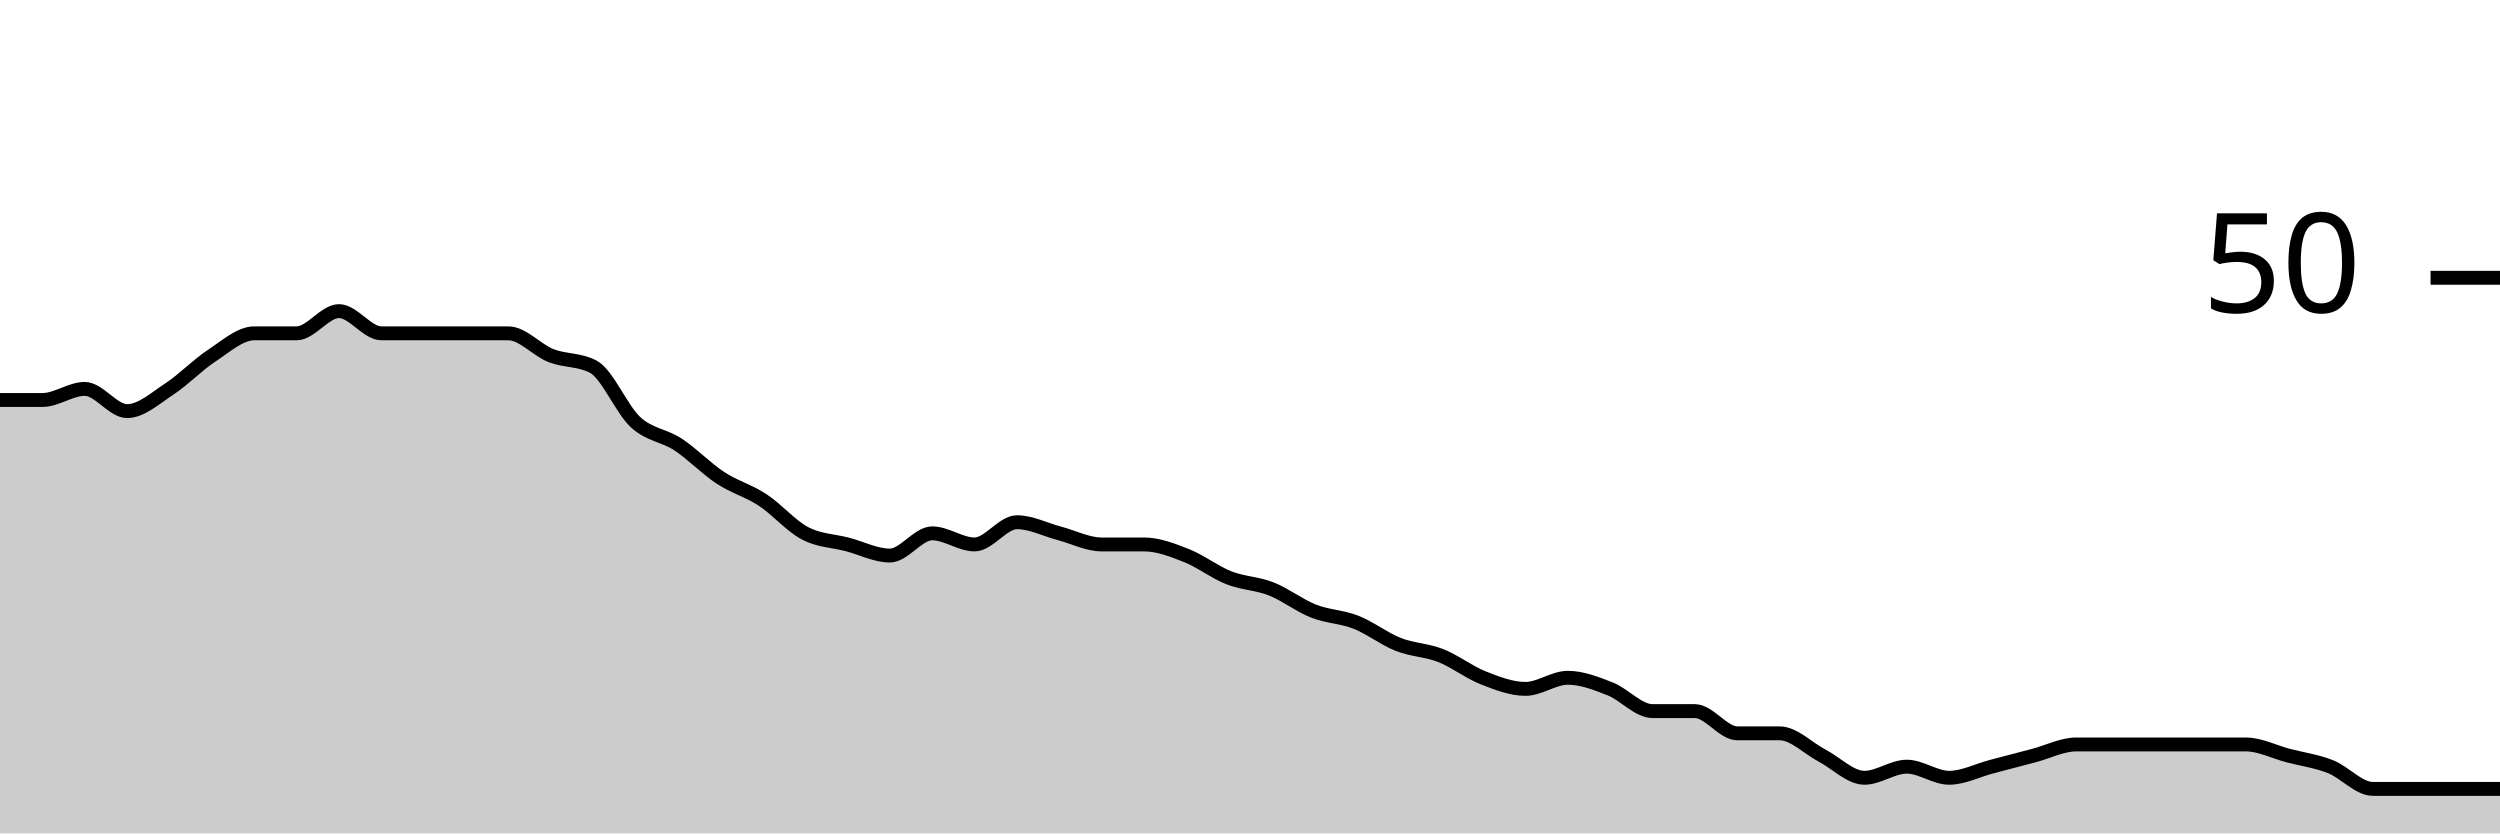
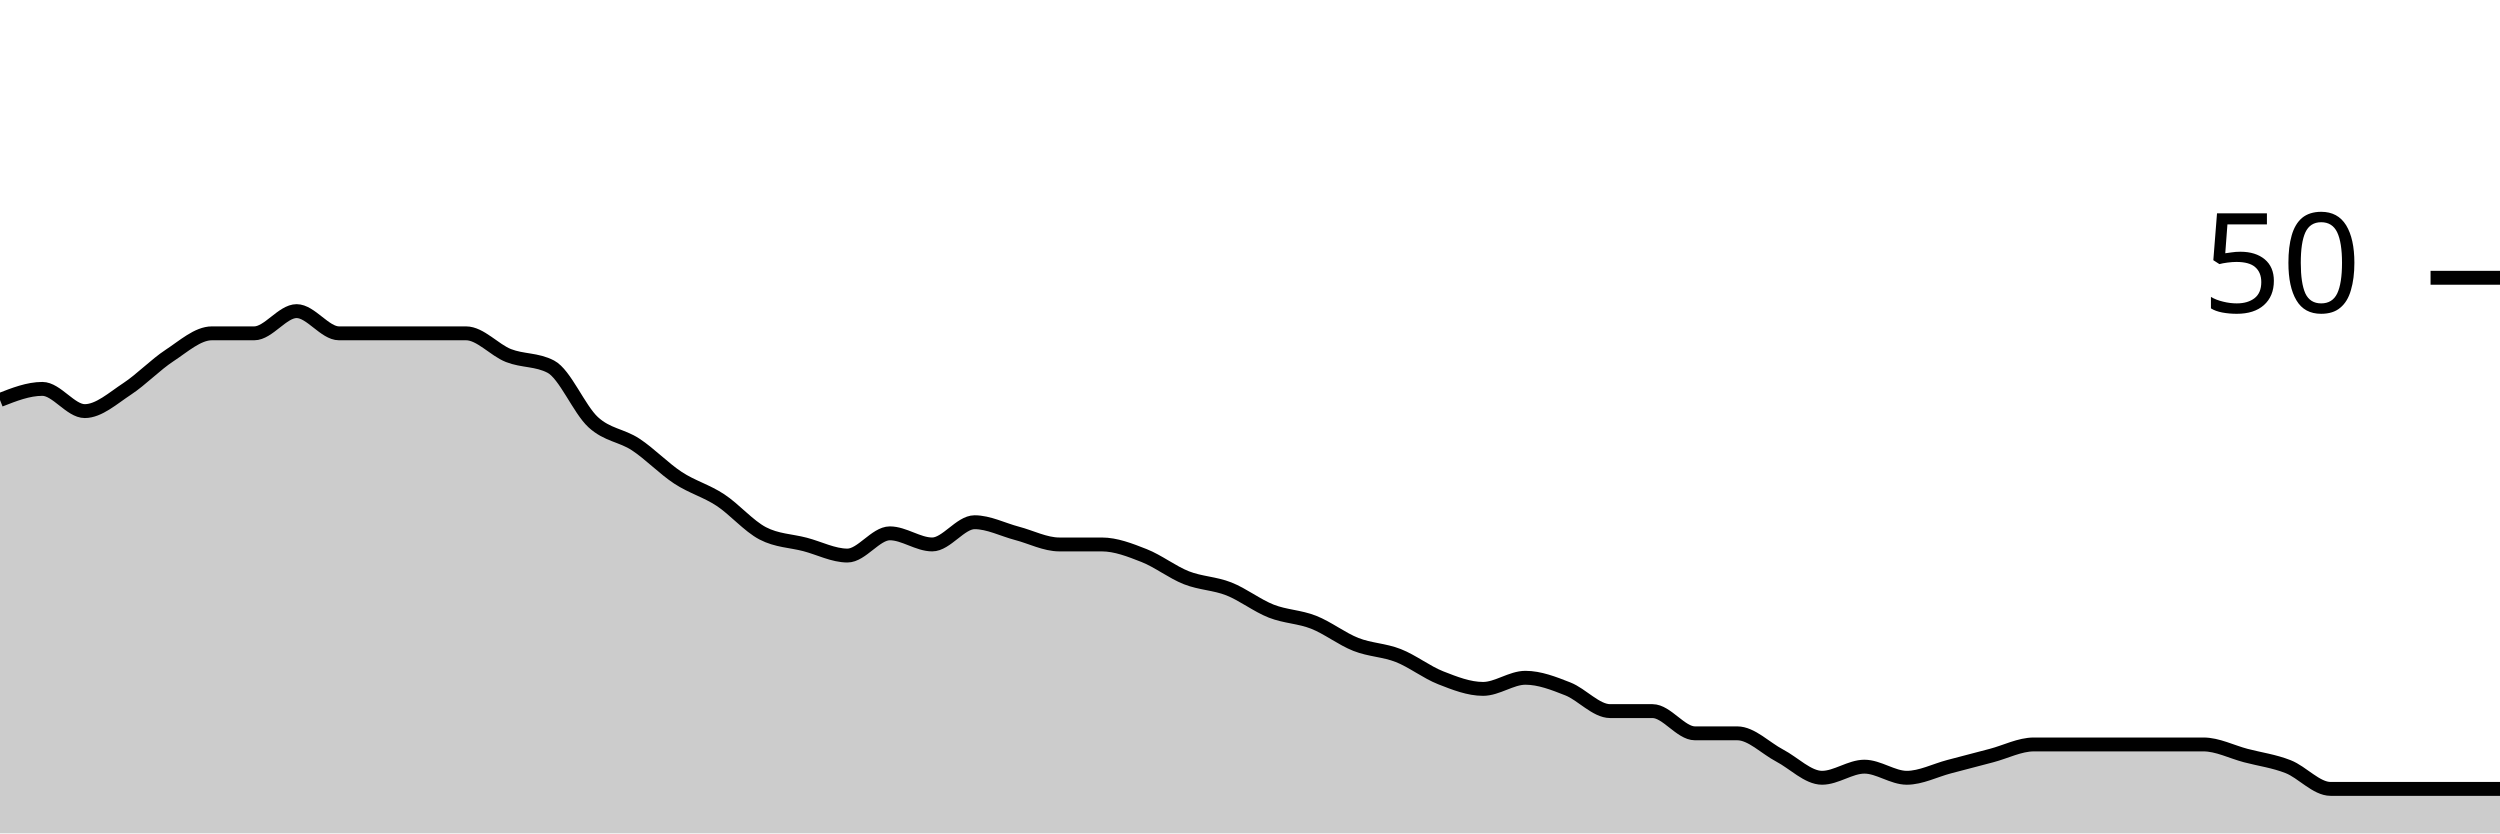
<svg xmlns="http://www.w3.org/2000/svg" viewBox="0 0 180 60">
  <g transform="translate(0,20)">
-     <path class="area" fill="rgba(0, 0, 0, 0.2)" d="M0,8.8C1.017,8.8,2.034,8.8,3.051,8.8C4.068,8.8,5.085,8,6.102,8C7.119,8,8.136,9.6,9.153,9.6C10.169,9.6,11.186,8.667,12.203,8C13.22,7.333,14.237,6.267,15.254,5.6C16.271,4.933,17.288,4,18.305,4C19.322,4,20.339,4,21.356,4C22.373,4,23.39,2.4,24.407,2.4C25.424,2.4,26.441,4,27.458,4C28.475,4,29.492,4,30.508,4C31.525,4,32.542,4,33.559,4C34.576,4,35.593,4,36.61,4C37.627,4,38.644,5.2,39.661,5.6C40.678,6,41.695,5.867,42.712,6.4C43.729,6.933,44.746,9.467,45.763,10.4C46.78,11.333,47.797,11.333,48.814,12C49.831,12.667,50.847,13.733,51.864,14.4C52.881,15.067,53.898,15.333,54.915,16C55.932,16.667,56.949,17.867,57.966,18.4C58.983,18.933,60,18.933,61.017,19.2C62.034,19.467,63.051,20,64.068,20C65.085,20,66.102,18.4,67.119,18.4C68.136,18.4,69.153,19.2,70.169,19.2C71.186,19.2,72.203,17.6,73.22,17.6C74.237,17.6,75.254,18.133,76.271,18.4C77.288,18.667,78.305,19.2,79.322,19.2C80.339,19.2,81.356,19.2,82.373,19.2C83.39,19.2,84.407,19.6,85.424,20C86.441,20.4,87.458,21.2,88.475,21.6C89.492,22,90.508,22,91.525,22.4C92.542,22.8,93.559,23.6,94.576,24C95.593,24.4,96.61,24.4,97.627,24.8C98.644,25.2,99.661,26,100.678,26.4C101.695,26.8,102.712,26.8,103.729,27.2C104.746,27.6,105.763,28.4,106.78,28.8C107.797,29.2,108.814,29.6,109.831,29.6C110.847,29.6,111.864,28.8,112.881,28.8C113.898,28.8,114.915,29.2,115.932,29.6C116.949,30,117.966,31.2,118.983,31.2C120,31.2,121.017,31.2,122.034,31.2C123.051,31.2,124.068,32.8,125.085,32.8C126.102,32.8,127.119,32.8,128.136,32.8C129.153,32.8,130.169,33.867,131.186,34.4C132.203,34.933,133.22,36,134.237,36C135.254,36,136.271,35.2,137.288,35.2C138.305,35.2,139.322,36,140.339,36C141.356,36,142.373,35.467,143.39,35.2C144.407,34.933,145.424,34.667,146.441,34.4C147.458,34.133,148.475,33.6,149.492,33.6C150.508,33.6,151.525,33.6,152.542,33.6C153.559,33.6,154.576,33.6,155.593,33.6C156.61,33.6,157.627,33.6,158.644,33.6C159.661,33.6,160.678,33.6,161.695,33.6C162.712,33.6,163.729,34.133,164.746,34.4C165.763,34.667,166.78,34.8,167.797,35.2C168.814,35.6,169.831,36.8,170.847,36.8C171.864,36.8,172.881,36.8,173.898,36.8C174.915,36.8,175.932,36.8,176.949,36.8C177.966,36.8,178.983,36.8,180,36.8L180,40C178.983,40,177.966,40,176.949,40C175.932,40,174.915,40,173.898,40C172.881,40,171.864,40,170.847,40C169.831,40,168.814,40,167.797,40C166.78,40,165.763,40,164.746,40C163.729,40,162.712,40,161.695,40C160.678,40,159.661,40,158.644,40C157.627,40,156.61,40,155.593,40C154.576,40,153.559,40,152.542,40C151.525,40,150.508,40,149.492,40C148.475,40,147.458,40,146.441,40C145.424,40,144.407,40,143.39,40C142.373,40,141.356,40,140.339,40C139.322,40,138.305,40,137.288,40C136.271,40,135.254,40,134.237,40C133.22,40,132.203,40,131.186,40C130.169,40,129.153,40,128.136,40C127.119,40,126.102,40,125.085,40C124.068,40,123.051,40,122.034,40C121.017,40,120,40,118.983,40C117.966,40,116.949,40,115.932,40C114.915,40,113.898,40,112.881,40C111.864,40,110.847,40,109.831,40C108.814,40,107.797,40,106.78,40C105.763,40,104.746,40,103.729,40C102.712,40,101.695,40,100.678,40C99.661,40,98.644,40,97.627,40C96.61,40,95.593,40,94.576,40C93.559,40,92.542,40,91.525,40C90.508,40,89.492,40,88.475,40C87.458,40,86.441,40,85.424,40C84.407,40,83.39,40,82.373,40C81.356,40,80.339,40,79.322,40C78.305,40,77.288,40,76.271,40C75.254,40,74.237,40,73.22,40C72.203,40,71.186,40,70.169,40C69.153,40,68.136,40,67.119,40C66.102,40,65.085,40,64.068,40C63.051,40,62.034,40,61.017,40C60,40,58.983,40,57.966,40C56.949,40,55.932,40,54.915,40C53.898,40,52.881,40,51.864,40C50.847,40,49.831,40,48.814,40C47.797,40,46.78,40,45.763,40C44.746,40,43.729,40,42.712,40C41.695,40,40.678,40,39.661,40C38.644,40,37.627,40,36.61,40C35.593,40,34.576,40,33.559,40C32.542,40,31.525,40,30.508,40C29.492,40,28.475,40,27.458,40C26.441,40,25.424,40,24.407,40C23.39,40,22.373,40,21.356,40C20.339,40,19.322,40,18.305,40C17.288,40,16.271,40,15.254,40C14.237,40,13.22,40,12.203,40C11.186,40,10.169,40,9.153,40C8.136,40,7.119,40,6.102,40C5.085,40,4.068,40,3.051,40C2.034,40,1.017,40,0,40Z" />
-     <path class="line" stroke="black" fill="none" d="M0,8.8C1.017,8.8,2.034,8.8,3.051,8.8C4.068,8.8,5.085,8,6.102,8C7.119,8,8.136,9.6,9.153,9.6C10.169,9.6,11.186,8.667,12.203,8C13.22,7.333,14.237,6.267,15.254,5.6C16.271,4.933,17.288,4,18.305,4C19.322,4,20.339,4,21.356,4C22.373,4,23.39,2.4,24.407,2.4C25.424,2.4,26.441,4,27.458,4C28.475,4,29.492,4,30.508,4C31.525,4,32.542,4,33.559,4C34.576,4,35.593,4,36.61,4C37.627,4,38.644,5.2,39.661,5.6C40.678,6,41.695,5.867,42.712,6.4C43.729,6.933,44.746,9.467,45.763,10.4C46.78,11.333,47.797,11.333,48.814,12C49.831,12.667,50.847,13.733,51.864,14.4C52.881,15.067,53.898,15.333,54.915,16C55.932,16.667,56.949,17.867,57.966,18.4C58.983,18.933,60,18.933,61.017,19.2C62.034,19.467,63.051,20,64.068,20C65.085,20,66.102,18.4,67.119,18.4C68.136,18.4,69.153,19.2,70.169,19.2C71.186,19.2,72.203,17.6,73.22,17.6C74.237,17.6,75.254,18.133,76.271,18.4C77.288,18.667,78.305,19.2,79.322,19.2C80.339,19.2,81.356,19.2,82.373,19.2C83.39,19.2,84.407,19.6,85.424,20C86.441,20.4,87.458,21.2,88.475,21.6C89.492,22,90.508,22,91.525,22.4C92.542,22.8,93.559,23.6,94.576,24C95.593,24.4,96.61,24.4,97.627,24.8C98.644,25.2,99.661,26,100.678,26.4C101.695,26.8,102.712,26.8,103.729,27.2C104.746,27.6,105.763,28.4,106.78,28.8C107.797,29.2,108.814,29.6,109.831,29.6C110.847,29.6,111.864,28.8,112.881,28.8C113.898,28.8,114.915,29.2,115.932,29.6C116.949,30,117.966,31.2,118.983,31.2C120,31.2,121.017,31.2,122.034,31.2C123.051,31.2,124.068,32.8,125.085,32.8C126.102,32.8,127.119,32.8,128.136,32.8C129.153,32.8,130.169,33.867,131.186,34.4C132.203,34.933,133.22,36,134.237,36C135.254,36,136.271,35.2,137.288,35.2C138.305,35.2,139.322,36,140.339,36C141.356,36,142.373,35.467,143.39,35.2C144.407,34.933,145.424,34.667,146.441,34.4C147.458,34.133,148.475,33.6,149.492,33.6C150.508,33.6,151.525,33.6,152.542,33.6C153.559,33.6,154.576,33.6,155.593,33.6C156.61,33.6,157.627,33.6,158.644,33.6C159.661,33.6,160.678,33.6,161.695,33.6C162.712,33.6,163.729,34.133,164.746,34.4C165.763,34.667,166.78,34.8,167.797,35.2C168.814,35.6,169.831,36.8,170.847,36.8C171.864,36.8,172.881,36.8,173.898,36.8C174.915,36.8,175.932,36.8,176.949,36.8C177.966,36.8,178.983,36.8,180,36.8" />
+     <path class="area" fill="rgba(0, 0, 0, 0.2)" d="M0,8.8C1.017,8.4,2.034,8,3.051,8C4.068,8,5.085,9.6,6.102,9.6C7.119,9.6,8.136,8.667,9.153,8C10.169,7.333,11.186,6.267,12.203,5.6C13.22,4.933,14.237,4,15.254,4C16.271,4,17.288,4,18.305,4C19.322,4,20.339,2.4,21.356,2.4C22.373,2.4,23.39,4,24.407,4C25.424,4,26.441,4,27.458,4C28.475,4,29.492,4,30.508,4C31.525,4,32.542,4,33.559,4C34.576,4,35.593,5.2,36.61,5.6C37.627,6,38.644,5.867,39.661,6.4C40.678,6.933,41.695,9.467,42.712,10.4C43.729,11.333,44.746,11.333,45.763,12C46.78,12.667,47.797,13.733,48.814,14.4C49.831,15.067,50.847,15.333,51.864,16C52.881,16.667,53.898,17.867,54.915,18.4C55.932,18.933,56.949,18.933,57.966,19.2C58.983,19.467,60,20,61.017,20C62.034,20,63.051,18.4,64.068,18.4C65.085,18.4,66.102,19.2,67.119,19.2C68.136,19.2,69.153,17.6,70.169,17.6C71.186,17.6,72.203,18.133,73.22,18.4C74.237,18.667,75.254,19.2,76.271,19.2C77.288,19.2,78.305,19.2,79.322,19.2C80.339,19.2,81.356,19.6,82.373,20C83.39,20.4,84.407,21.2,85.424,21.6C86.441,22,87.458,22,88.475,22.4C89.492,22.8,90.508,23.6,91.525,24C92.542,24.4,93.559,24.4,94.576,24.8C95.593,25.2,96.61,26,97.627,26.4C98.644,26.8,99.661,26.8,100.678,27.2C101.695,27.6,102.712,28.4,103.729,28.8C104.746,29.2,105.763,29.6,106.78,29.6C107.797,29.6,108.814,28.8,109.831,28.8C110.847,28.8,111.864,29.2,112.881,29.6C113.898,30,114.915,31.2,115.932,31.2C116.949,31.2,117.966,31.2,118.983,31.2C120,31.2,121.017,32.8,122.034,32.8C123.051,32.8,124.068,32.8,125.085,32.8C126.102,32.8,127.119,33.867,128.136,34.4C129.153,34.933,130.169,36,131.186,36C132.203,36,133.22,35.2,134.237,35.2C135.254,35.2,136.271,36,137.288,36C138.305,36,139.322,35.467,140.339,35.2C141.356,34.933,142.373,34.667,143.39,34.4C144.407,34.133,145.424,33.6,146.441,33.6C147.458,33.6,148.475,33.6,149.492,33.6C150.508,33.6,151.525,33.6,152.542,33.6C153.559,33.6,154.576,33.6,155.593,33.6C156.61,33.6,157.627,33.6,158.644,33.6C159.661,33.6,160.678,34.133,161.695,34.4C162.712,34.667,163.729,34.8,164.746,35.2C165.763,35.6,166.78,36.8,167.797,36.8C168.814,36.8,169.831,36.8,170.847,36.8C171.864,36.8,172.881,36.8,173.898,36.8C174.915,36.8,175.932,36.8,176.949,36.8C177.966,36.8,178.983,36.8,180,36.8L180,40C178.983,40,177.966,40,176.949,40C175.932,40,174.915,40,173.898,40C172.881,40,171.864,40,170.847,40C169.831,40,168.814,40,167.797,40C166.78,40,165.763,40,164.746,40C163.729,40,162.712,40,161.695,40C160.678,40,159.661,40,158.644,40C157.627,40,156.61,40,155.593,40C154.576,40,153.559,40,152.542,40C151.525,40,150.508,40,149.492,40C148.475,40,147.458,40,146.441,40C145.424,40,144.407,40,143.39,40C142.373,40,141.356,40,140.339,40C139.322,40,138.305,40,137.288,40C136.271,40,135.254,40,134.237,40C133.22,40,132.203,40,131.186,40C130.169,40,129.153,40,128.136,40C127.119,40,126.102,40,125.085,40C124.068,40,123.051,40,122.034,40C121.017,40,120,40,118.983,40C117.966,40,116.949,40,115.932,40C114.915,40,113.898,40,112.881,40C111.864,40,110.847,40,109.831,40C108.814,40,107.797,40,106.78,40C105.763,40,104.746,40,103.729,40C102.712,40,101.695,40,100.678,40C99.661,40,98.644,40,97.627,40C96.61,40,95.593,40,94.576,40C93.559,40,92.542,40,91.525,40C90.508,40,89.492,40,88.475,40C87.458,40,86.441,40,85.424,40C84.407,40,83.39,40,82.373,40C81.356,40,80.339,40,79.322,40C78.305,40,77.288,40,76.271,40C75.254,40,74.237,40,73.22,40C72.203,40,71.186,40,70.169,40C69.153,40,68.136,40,67.119,40C66.102,40,65.085,40,64.068,40C63.051,40,62.034,40,61.017,40C60,40,58.983,40,57.966,40C56.949,40,55.932,40,54.915,40C53.898,40,52.881,40,51.864,40C50.847,40,49.831,40,48.814,40C47.797,40,46.78,40,45.763,40C44.746,40,43.729,40,42.712,40C41.695,40,40.678,40,39.661,40C38.644,40,37.627,40,36.61,40C35.593,40,34.576,40,33.559,40C32.542,40,31.525,40,30.508,40C29.492,40,28.475,40,27.458,40C26.441,40,25.424,40,24.407,40C23.39,40,22.373,40,21.356,40C20.339,40,19.322,40,18.305,40C17.288,40,16.271,40,15.254,40C14.237,40,13.22,40,12.203,40C11.186,40,10.169,40,9.153,40C8.136,40,7.119,40,6.102,40C5.085,40,4.068,40,3.051,40C2.034,40,1.017,40,0,40Z" />
+     <path class="line" stroke="black" fill="none" d="M0,8.8C1.017,8.4,2.034,8,3.051,8C4.068,8,5.085,9.6,6.102,9.6C7.119,9.6,8.136,8.667,9.153,8C10.169,7.333,11.186,6.267,12.203,5.6C13.22,4.933,14.237,4,15.254,4C16.271,4,17.288,4,18.305,4C19.322,4,20.339,2.4,21.356,2.4C22.373,2.4,23.39,4,24.407,4C25.424,4,26.441,4,27.458,4C28.475,4,29.492,4,30.508,4C31.525,4,32.542,4,33.559,4C34.576,4,35.593,5.2,36.61,5.6C37.627,6,38.644,5.867,39.661,6.4C40.678,6.933,41.695,9.467,42.712,10.4C43.729,11.333,44.746,11.333,45.763,12C46.78,12.667,47.797,13.733,48.814,14.4C49.831,15.067,50.847,15.333,51.864,16C52.881,16.667,53.898,17.867,54.915,18.4C55.932,18.933,56.949,18.933,57.966,19.2C58.983,19.467,60,20,61.017,20C62.034,20,63.051,18.4,64.068,18.4C65.085,18.4,66.102,19.2,67.119,19.2C68.136,19.2,69.153,17.6,70.169,17.6C71.186,17.6,72.203,18.133,73.22,18.4C74.237,18.667,75.254,19.2,76.271,19.2C77.288,19.2,78.305,19.2,79.322,19.2C80.339,19.2,81.356,19.6,82.373,20C83.39,20.4,84.407,21.2,85.424,21.6C86.441,22,87.458,22,88.475,22.4C89.492,22.8,90.508,23.6,91.525,24C92.542,24.4,93.559,24.4,94.576,24.8C95.593,25.2,96.61,26,97.627,26.4C98.644,26.8,99.661,26.8,100.678,27.2C101.695,27.6,102.712,28.4,103.729,28.8C104.746,29.2,105.763,29.6,106.78,29.6C107.797,29.6,108.814,28.8,109.831,28.8C110.847,28.8,111.864,29.2,112.881,29.6C113.898,30,114.915,31.2,115.932,31.2C116.949,31.2,117.966,31.2,118.983,31.2C120,31.2,121.017,32.8,122.034,32.8C123.051,32.8,124.068,32.8,125.085,32.8C126.102,32.8,127.119,33.867,128.136,34.4C129.153,34.933,130.169,36,131.186,36C132.203,36,133.22,35.2,134.237,35.2C135.254,35.2,136.271,36,137.288,36C138.305,36,139.322,35.467,140.339,35.2C141.356,34.933,142.373,34.667,143.39,34.4C144.407,34.133,145.424,33.6,146.441,33.6C147.458,33.6,148.475,33.6,149.492,33.6C150.508,33.6,151.525,33.6,152.542,33.6C153.559,33.6,154.576,33.6,155.593,33.6C156.61,33.6,157.627,33.6,158.644,33.6C159.661,33.6,160.678,34.133,161.695,34.4C162.712,34.667,163.729,34.8,164.746,35.2C165.763,35.6,166.78,36.8,167.797,36.8C168.814,36.8,169.831,36.8,170.847,36.8C171.864,36.8,172.881,36.8,173.898,36.8C174.915,36.8,175.932,36.8,176.949,36.8C177.966,36.8,178.983,36.8,180,36.8" />
    <path class="axis-ceiling" stroke-width="1" stroke="black" fill="none" d="M175,0L180,0" />
    <text class="axis-ceiling-label" font-family="sans-serif" text-anchor="end" font-size="10px" x="170" y="2.5">50</text>
  </g>
</svg>
